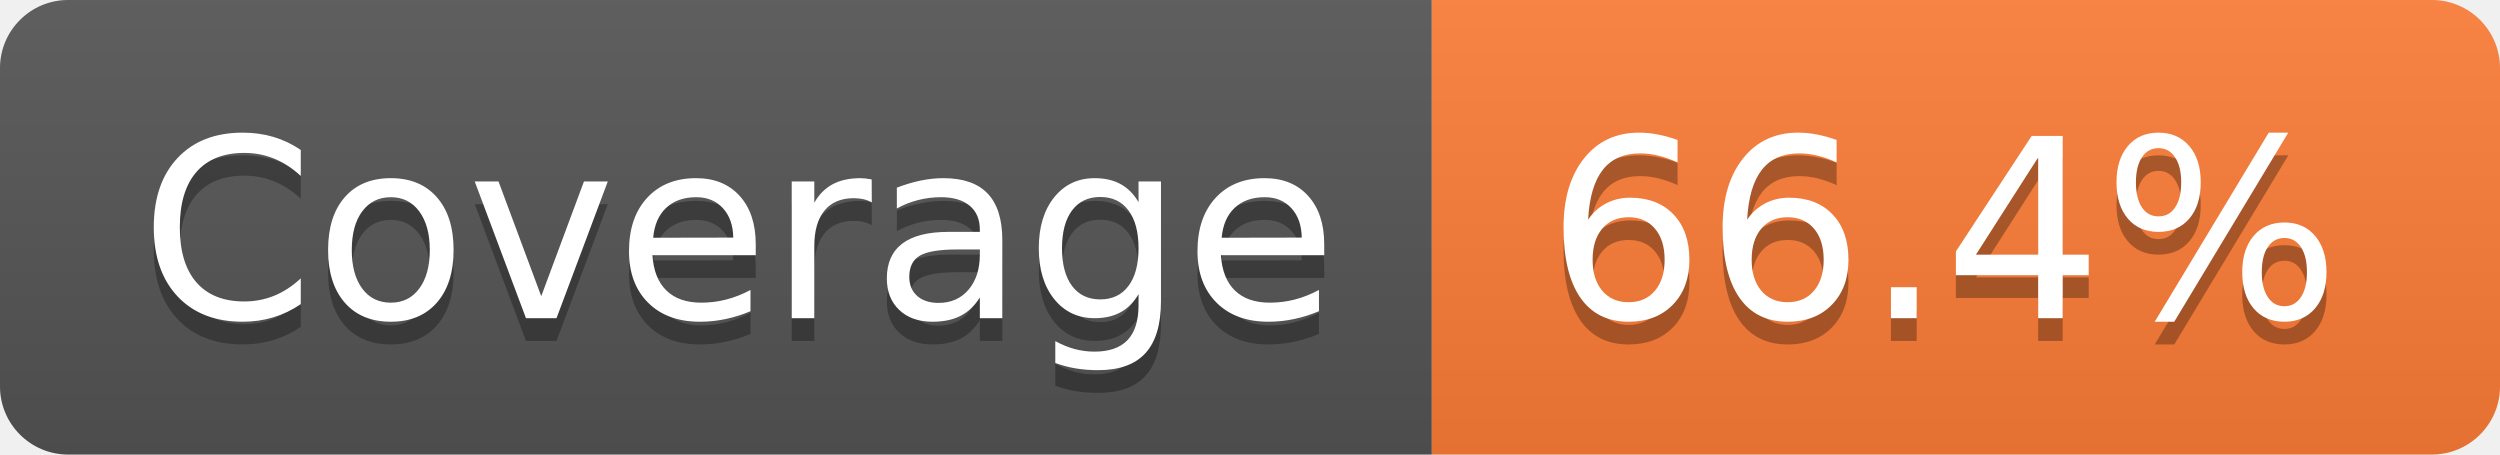
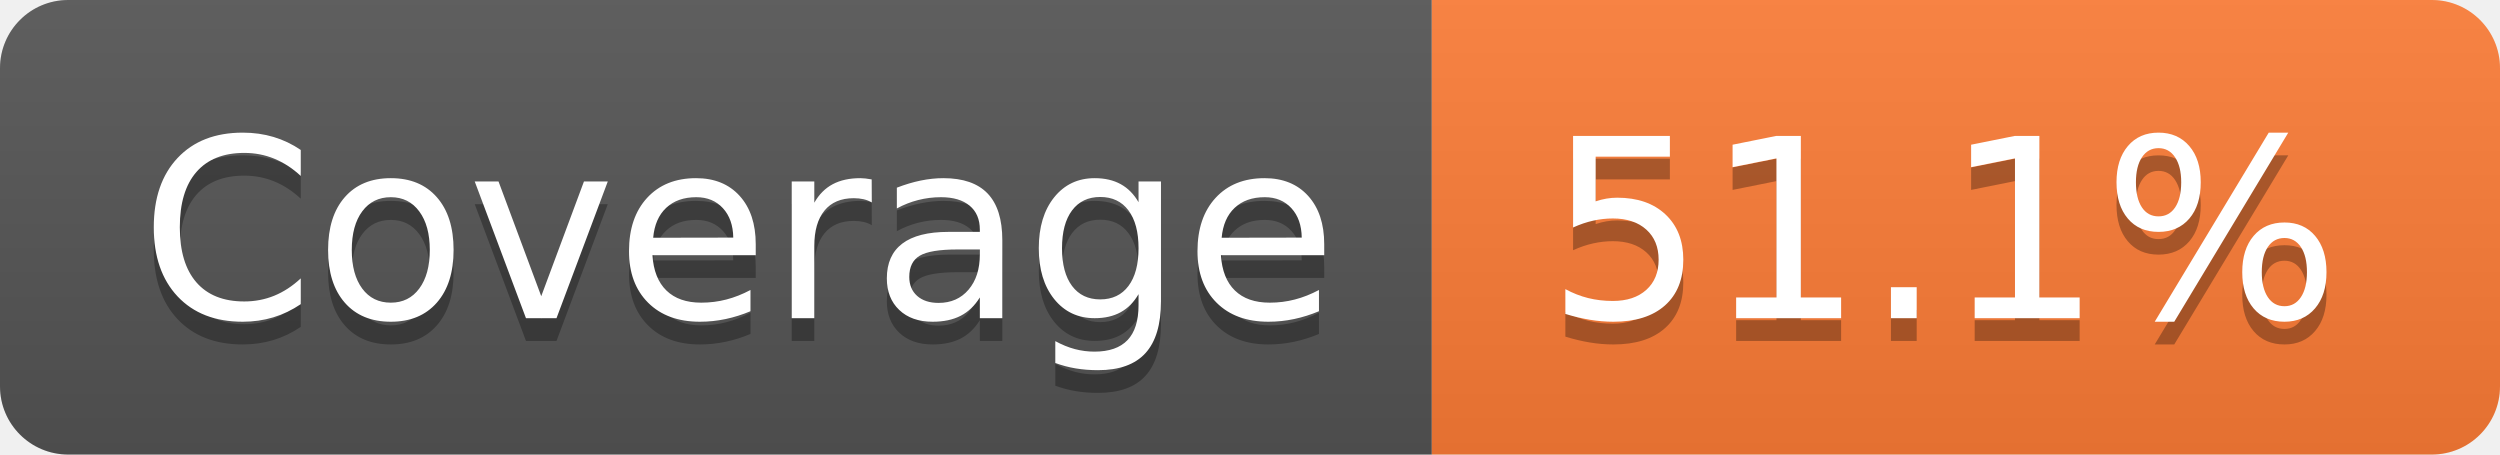
- <svg xmlns="http://www.w3.org/2000/svg" width="110" height="20" role="img" aria-label="Coverage: 66.4%">
+ <svg xmlns="http://www.w3.org/2000/svg" width="110" height="20" role="img" aria-label="Coverage: 51.1%">
  <linearGradient id="s" x2="0" y2="100%">
    <stop offset="0" stop-color="#bbb" stop-opacity=".1" />
    <stop offset="1" stop-opacity=".1" />
  </linearGradient>
  <clipPath id="r">
    <rect width="110" height="20" rx="3" fill="#fff" />
  </clipPath>
  <g clip-path="url(#r)">
    <rect width="63" height="20" fill="#555" />
    <rect x="63" width="47" height="20" fill="#fe7d37" />
    <rect width="110" height="20" fill="url(#s)" />
  </g>
  <g fill="#fff" text-anchor="middle" font-family="Verdana,Geneva,DejaVu Sans,sans-serif" text-rendering="geometricPrecision" font-size="110">
    <text aria-hidden="true" x="325" y="150" fill="#010101" fill-opacity=".3" transform="scale(.1)" textLength="530">Coverage</text>
    <text x="325" y="140" transform="scale(.1)" fill="#fff" textLength="530">Coverage</text>
-     <text aria-hidden="true" x="855" y="150" fill="#010101" fill-opacity=".3" transform="scale(.1)" textLength="370">66.4%</text>
-     <text x="855" y="140" transform="scale(.1)" fill="#fff" textLength="370">66.4%</text>
+     <text aria-hidden="true" x="855" y="150" fill="#010101" fill-opacity=".3" transform="scale(.1)" textLength="370">51.1%</text>
+     <text x="855" y="140" transform="scale(.1)" fill="#fff" textLength="370">51.1%</text>
  </g>
</svg>
